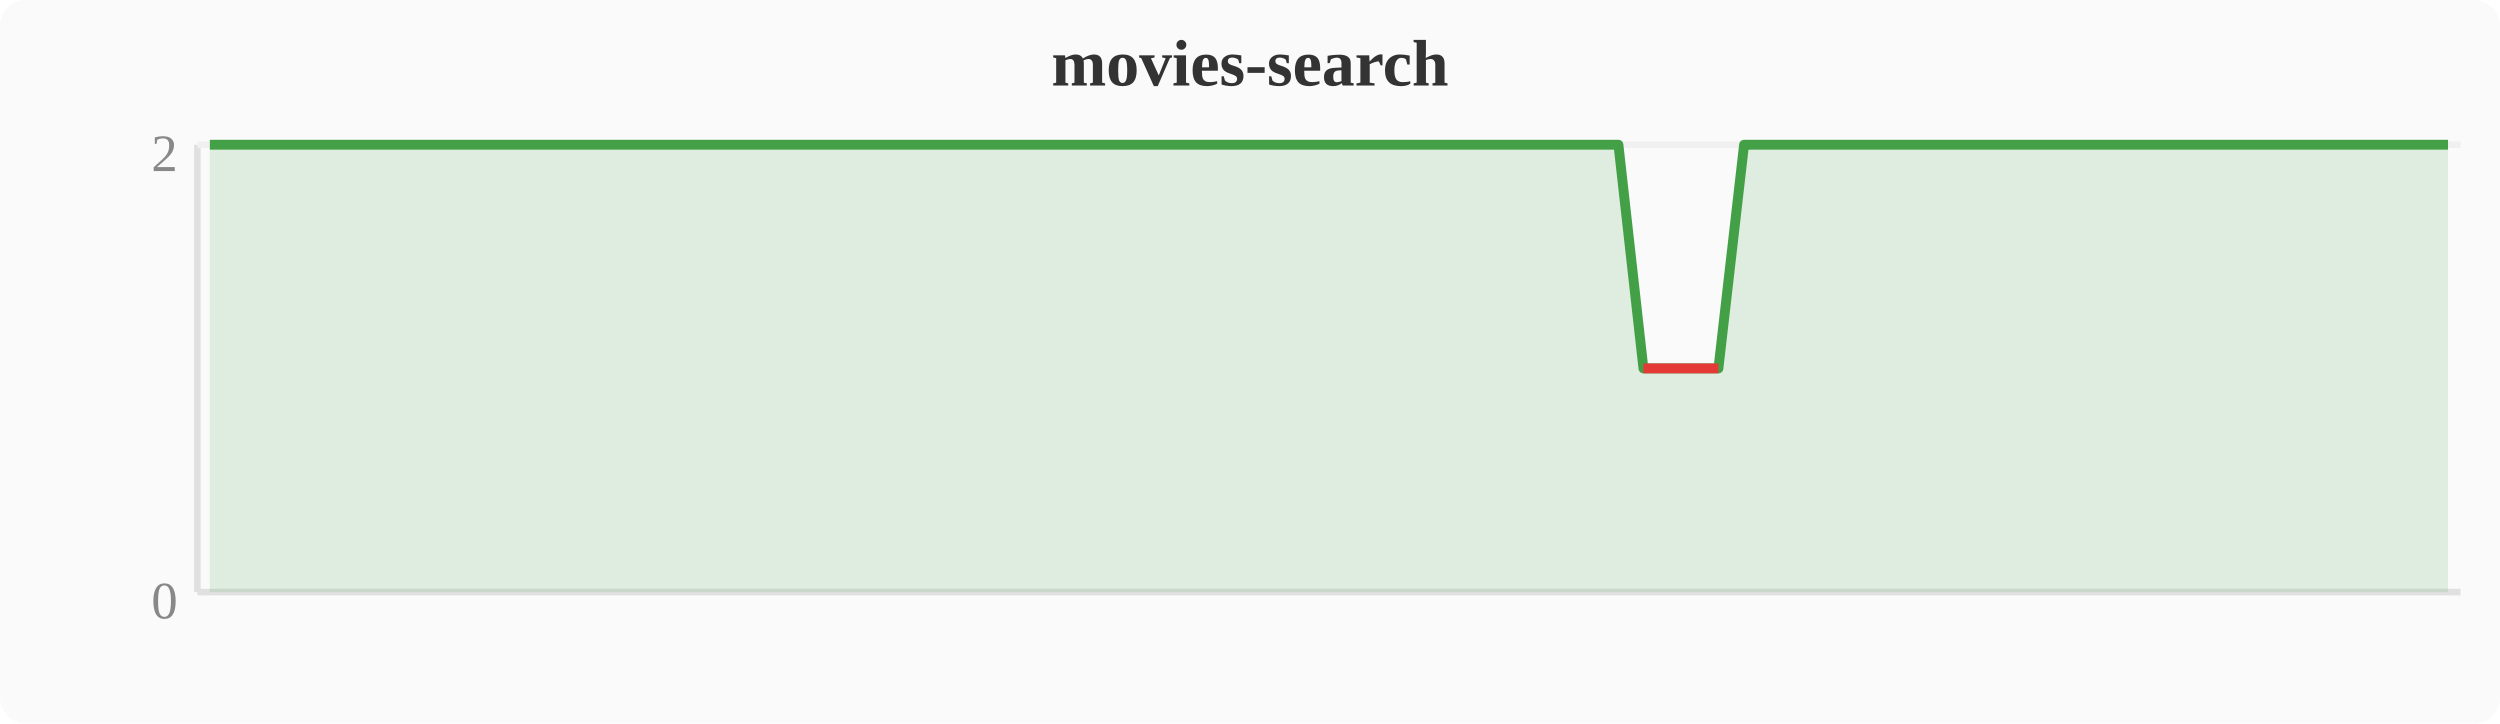
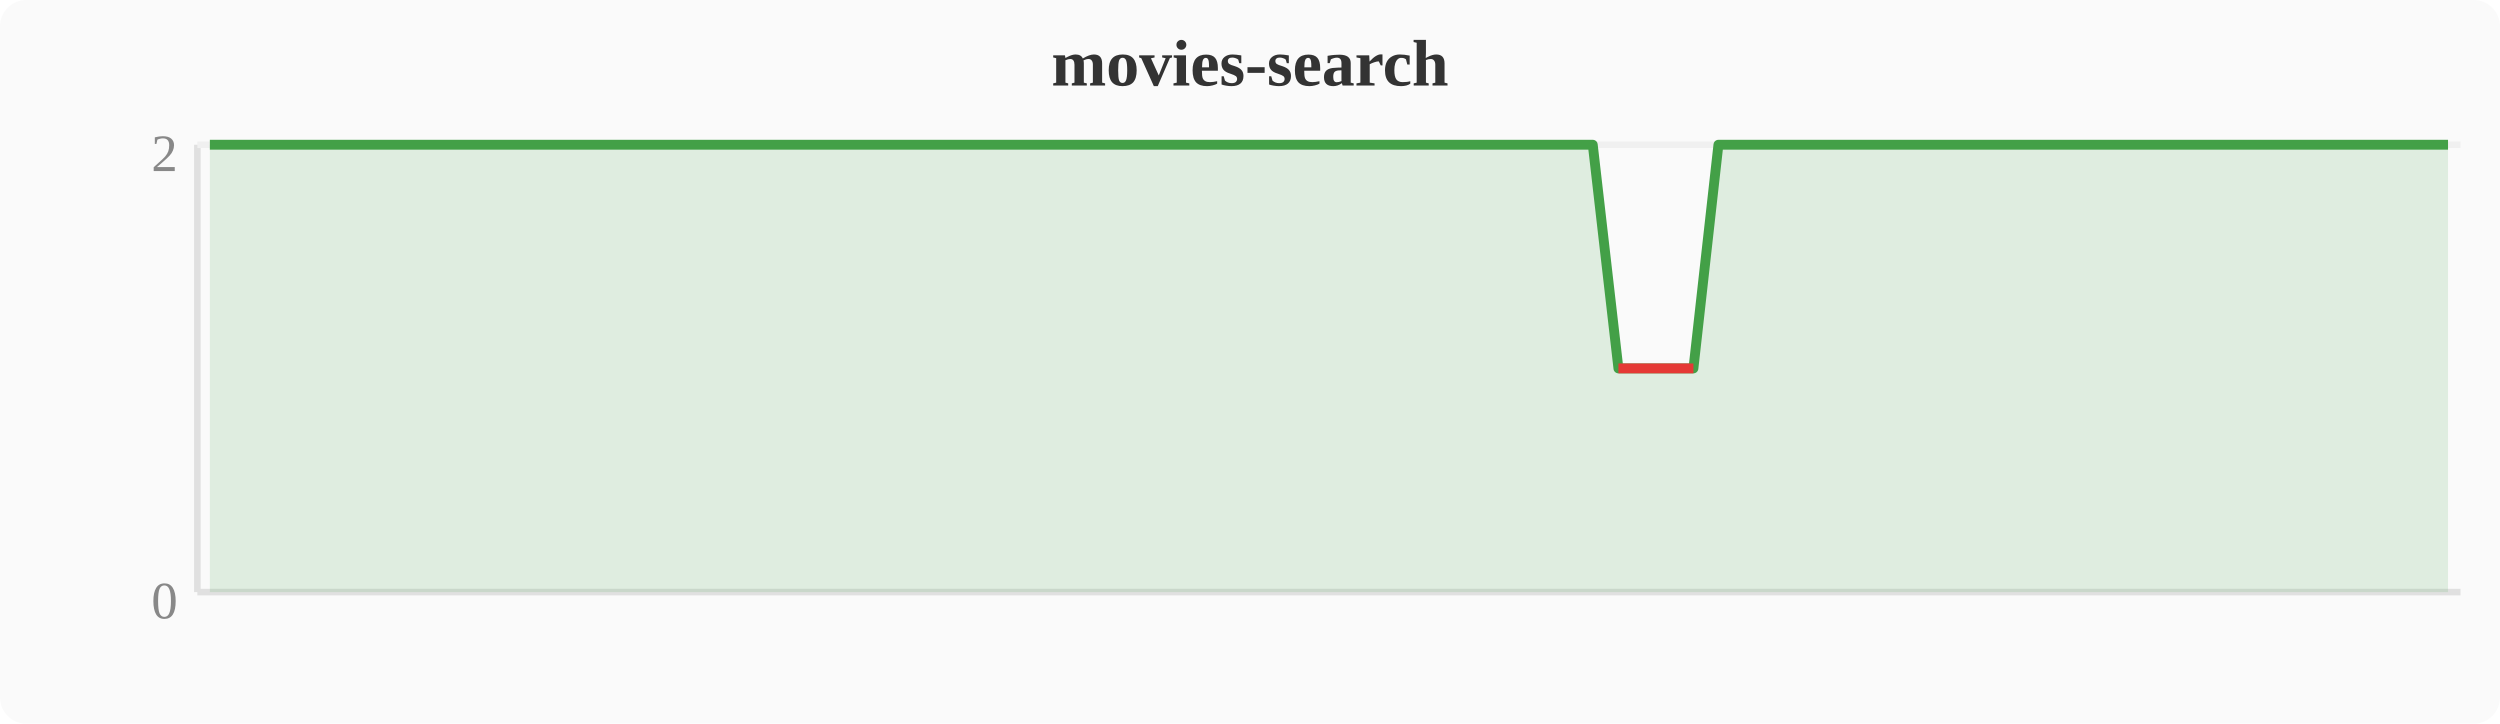
<svg xmlns="http://www.w3.org/2000/svg" width="380" height="110" viewBox="0 0 380 110">
  <rect width="380" height="110" fill="#fafafa" rx="4" />
  <text x="190" y="13" text-anchor="middle" font-size="10" font-weight="bold" fill="#333">movies-search</text>
  <line x1="30" y1="22" x2="30" y2="90" stroke="#e0e0e0" stroke-width="1" />
  <line x1="30" y1="90" x2="374" y2="90" stroke="#e0e0e0" stroke-width="1" />
  <line x1="30" y1="22" x2="374" y2="22" stroke="#f0f0f0" stroke-width="1" />
  <text x="27" y="94" text-anchor="end" font-size="8" fill="#888">0</text>
  <text x="27" y="26" text-anchor="end" font-size="8" fill="#888">2</text>
-   <polygon points="31.9,22.0 35.7,22.0 39.6,22.0 43.4,22.0 47.2,22.0 51.0,22.0 54.8,22.0 58.7,22.0 62.5,22.0 66.3,22.0 70.1,22.0 74.0,22.0 77.8,22.0 81.6,22.0 85.4,22.0 89.2,22.0 93.1,22.0 96.9,22.0 100.7,22.0 104.5,22.0 108.4,22.0 112.2,22.0 116.0,22.0 119.8,22.0 123.6,22.0 127.5,22.0 131.3,22.0 135.1,22.0 138.9,22.0 142.8,22.0 146.6,22.0 150.4,22.0 154.2,22.0 158.0,22.0 161.9,22.0 165.7,22.0 169.5,22.0 173.3,22.0 177.2,22.0 181.0,22.0 184.8,22.0 188.6,22.0 192.4,22.0 196.3,22.0 200.1,22.0 203.9,22.0 207.7,22.0 211.6,22.0 215.4,22.0 219.2,22.0 223.0,22.0 226.8,22.0 230.7,22.0 234.5,22.0 238.3,22.0 242.1,22.0 246.0,22.0 249.8,56.0 253.6,56.0 257.4,56.0 261.2,56.0 265.1,22.0 268.9,22.0 272.7,22.0 276.5,22.0 280.4,22.0 284.2,22.0 288.0,22.0 291.8,22.0 295.6,22.0 299.5,22.0 303.3,22.0 307.1,22.0 310.9,22.0 314.8,22.0 318.6,22.0 322.4,22.0 326.2,22.0 330.0,22.0 333.9,22.0 337.7,22.0 341.5,22.0 345.3,22.0 349.2,22.0 353.0,22.0 356.8,22.0 360.6,22.0 364.4,22.0 368.3,22.0 372.1,22.0 372.1,90 31.9,90" fill="#43a047" opacity="0.15" />
-   <polyline points="31.9,22.0 35.7,22.0 39.6,22.0 43.4,22.0 47.2,22.0 51.0,22.0 54.8,22.0 58.7,22.0 62.5,22.0 66.3,22.0 70.1,22.0 74.0,22.0 77.8,22.0 81.6,22.0 85.4,22.0 89.2,22.0 93.1,22.0 96.9,22.0 100.7,22.0 104.5,22.0 108.4,22.0 112.2,22.0 116.0,22.0 119.8,22.0 123.6,22.0 127.5,22.0 131.3,22.0 135.1,22.0 138.9,22.0 142.8,22.0 146.6,22.0 150.4,22.0 154.2,22.0 158.0,22.0 161.9,22.0 165.7,22.0 169.5,22.0 173.3,22.0 177.2,22.0 181.0,22.0 184.8,22.0 188.6,22.0 192.4,22.0 196.3,22.0 200.1,22.0 203.9,22.0 207.7,22.0 211.6,22.0 215.4,22.0 219.2,22.0 223.0,22.0 226.8,22.0 230.7,22.0 234.5,22.0 238.3,22.0 242.1,22.0 246.0,22.0 249.8,56.0 253.6,56.0 257.4,56.0 261.2,56.0 265.1,22.0 268.9,22.0 272.7,22.0 276.5,22.0 280.4,22.0 284.2,22.0 288.0,22.0 291.8,22.0 295.6,22.0 299.5,22.0 303.3,22.0 307.1,22.0 310.9,22.0 314.8,22.0 318.6,22.0 322.4,22.0 326.2,22.0 330.0,22.0 333.9,22.0 337.7,22.0 341.5,22.0 345.3,22.0 349.2,22.0 353.0,22.0 356.8,22.0 360.6,22.0 364.4,22.0 368.3,22.0 372.1,22.0" fill="none" stroke="#43a047" stroke-width="1.5" stroke-linejoin="round" />
-   <polyline points="249.8,56.0 253.6,56.0 257.4,56.0 261.2,56.0" fill="none" stroke="#e53935" stroke-width="1.5" stroke-linejoin="round" />
+   <polygon points="31.9,22.0 35.7,22.0 39.6,22.0 43.4,22.0 47.2,22.0 51.0,22.0 54.8,22.0 58.7,22.0 62.5,22.0 66.3,22.0 70.1,22.0 74.0,22.0 77.8,22.0 81.6,22.0 85.4,22.0 89.2,22.0 93.1,22.0 96.9,22.0 100.7,22.0 104.5,22.0 108.4,22.0 112.2,22.0 116.0,22.0 119.8,22.0 123.6,22.0 127.5,22.0 131.3,22.0 135.1,22.0 138.9,22.0 142.8,22.0 146.6,22.0 150.4,22.0 154.2,22.0 158.0,22.0 161.9,22.0 165.7,22.0 169.5,22.0 173.3,22.0 177.2,22.0 181.0,22.0 184.8,22.0 188.6,22.0 192.4,22.0 196.3,22.0 200.1,22.0 203.9,22.0 207.7,22.0 211.6,22.0 215.4,22.0 219.2,22.0 223.0,22.0 226.8,22.0 230.7,22.0 234.5,22.0 238.3,22.0 242.1,22.0 246.0,56.0 249.8,56.0 253.6,56.0 257.4,56.0 261.2,22.0 265.1,22.0 268.9,22.0 272.7,22.0 276.5,22.0 280.4,22.0 284.2,22.0 288.0,22.0 291.8,22.0 295.6,22.0 299.5,22.0 303.3,22.0 307.1,22.0 310.9,22.0 314.8,22.0 318.6,22.0 322.4,22.0 326.2,22.0 330.0,22.0 333.9,22.0 337.7,22.0 341.5,22.0 345.3,22.0 349.2,22.0 353.0,22.0 356.8,22.0 360.6,22.0 364.4,22.0 368.3,22.0 372.1,22.0 372.1,90 31.9,90" fill="#43a047" opacity="0.15" />
+   <polyline points="31.9,22.0 35.7,22.0 39.6,22.0 43.4,22.0 47.2,22.0 51.0,22.0 54.8,22.0 58.7,22.0 62.5,22.0 66.3,22.0 70.1,22.0 74.0,22.0 77.8,22.0 81.6,22.0 85.4,22.0 89.2,22.0 93.1,22.0 96.9,22.0 100.7,22.0 104.5,22.0 108.4,22.0 112.2,22.0 116.0,22.0 119.8,22.0 123.6,22.0 127.5,22.0 131.3,22.0 135.1,22.0 138.9,22.0 142.8,22.0 146.6,22.0 150.4,22.0 154.2,22.0 158.0,22.0 161.9,22.0 165.7,22.0 169.5,22.0 173.3,22.0 177.2,22.0 181.0,22.0 184.8,22.0 188.6,22.0 192.4,22.0 196.3,22.0 200.1,22.0 203.9,22.0 207.7,22.0 211.6,22.0 215.4,22.0 219.2,22.0 223.0,22.0 226.8,22.0 230.7,22.0 234.5,22.0 238.3,22.0 242.1,22.0 246.0,56.0 249.8,56.0 253.6,56.0 257.4,56.0 261.2,22.0 265.1,22.0 268.9,22.0 272.7,22.0 276.5,22.0 280.4,22.0 284.2,22.0 288.0,22.0 291.8,22.0 295.6,22.0 299.5,22.0 303.3,22.0 307.1,22.0 310.9,22.0 314.8,22.0 318.6,22.0 322.4,22.0 326.2,22.0 330.0,22.0 333.9,22.0 337.7,22.0 341.5,22.0 345.3,22.0 349.2,22.0 353.0,22.0 356.8,22.0 360.6,22.0 364.4,22.0 368.3,22.0 372.1,22.0" fill="none" stroke="#43a047" stroke-width="1.5" stroke-linejoin="round" />
+   <polyline points="246.0,56.0 249.8,56.0 253.6,56.0 257.4,56.0" fill="none" stroke="#e53935" stroke-width="1.5" stroke-linejoin="round" />
</svg>
